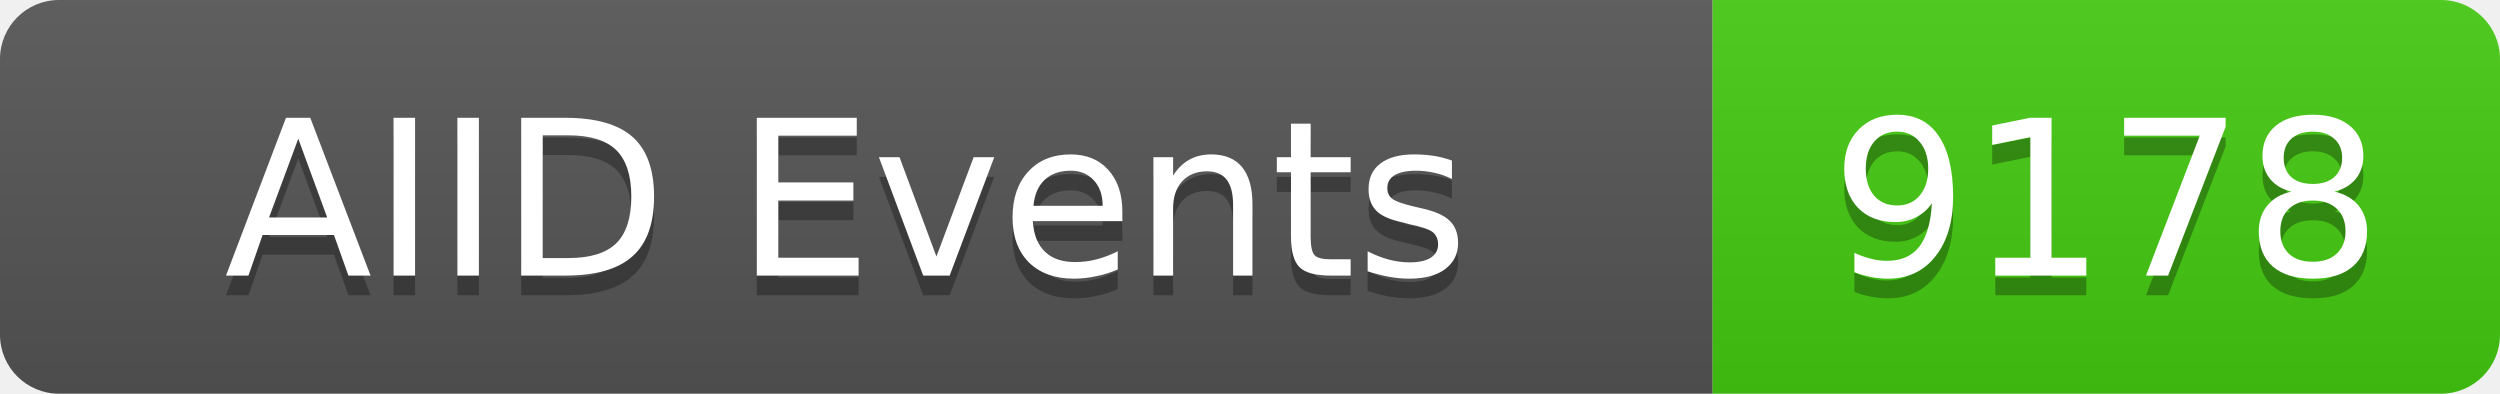
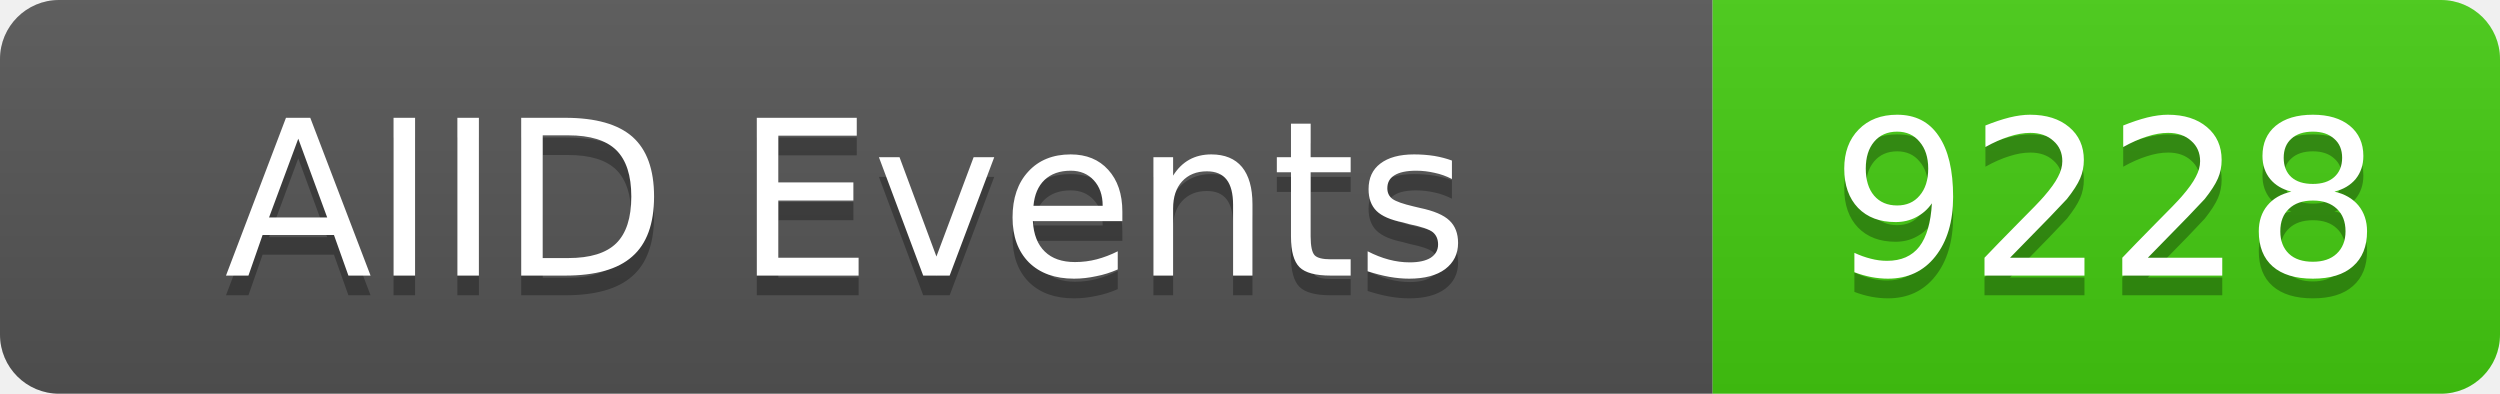
<svg xmlns="http://www.w3.org/2000/svg" width="127" height="20">
  <linearGradient id="b" x2="0" y2="100%">
    <stop offset="0" stop-color="#bbb" stop-opacity=".1" />
    <stop offset="1" stop-opacity=".1" />
  </linearGradient>
  <clipPath id="a">
    <rect width="127" height="20" rx="3" fill="#fff" />
  </clipPath>
  <g clip-path="url(#a)">
    <rect width="87" height="20" fill="#555" />
    <rect x="87" width="40" height="20" fill="#4c1" />
    <rect width="127" height="20" fill="url(#b)" />
  </g>
  <g fill="#fff" text-anchor="middle" font-family="DejaVu Sans,Verdana,Geneva,sans-serif" font-size="11">
    <text x="43" y="15" fill="#010101" fill-opacity=".3">AIID Events</text>
    <text x="43" y="14">AIID Events</text>
-     <text x="107" y="15" fill="#010101" fill-opacity=".3">9178</text>
-     <text x="107" y="14">9178</text>
+     <text x="107" y="15" fill="#010101" fill-opacity=".3">9228</text>
+     <text x="107" y="14">9228</text>
  </g>
</svg>
